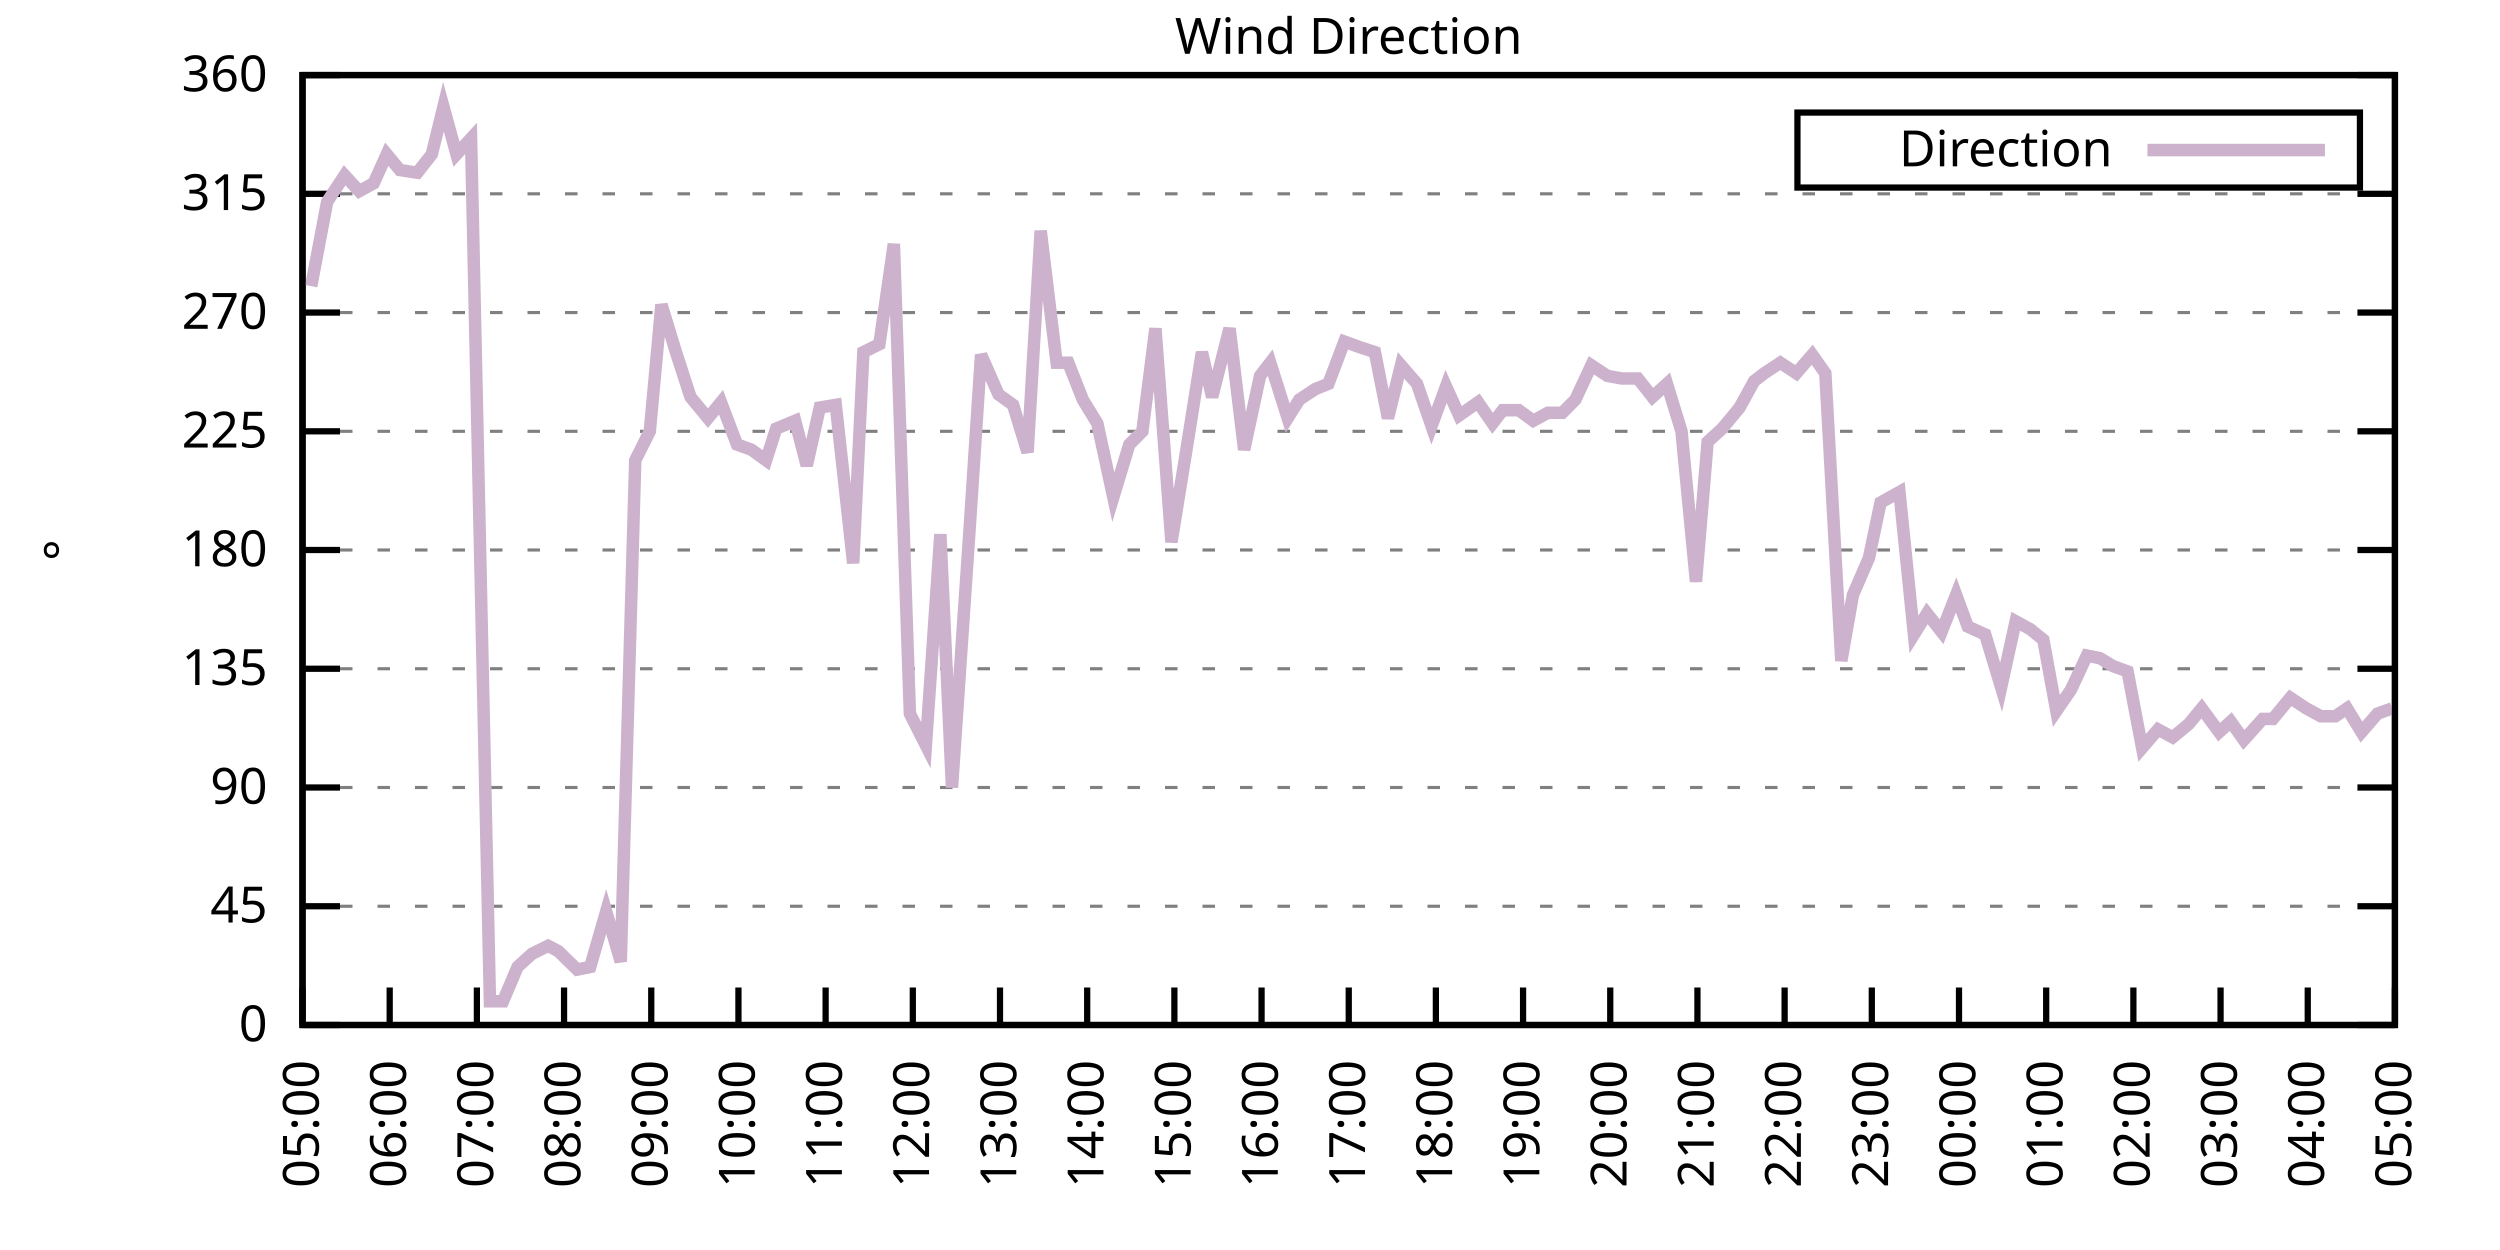
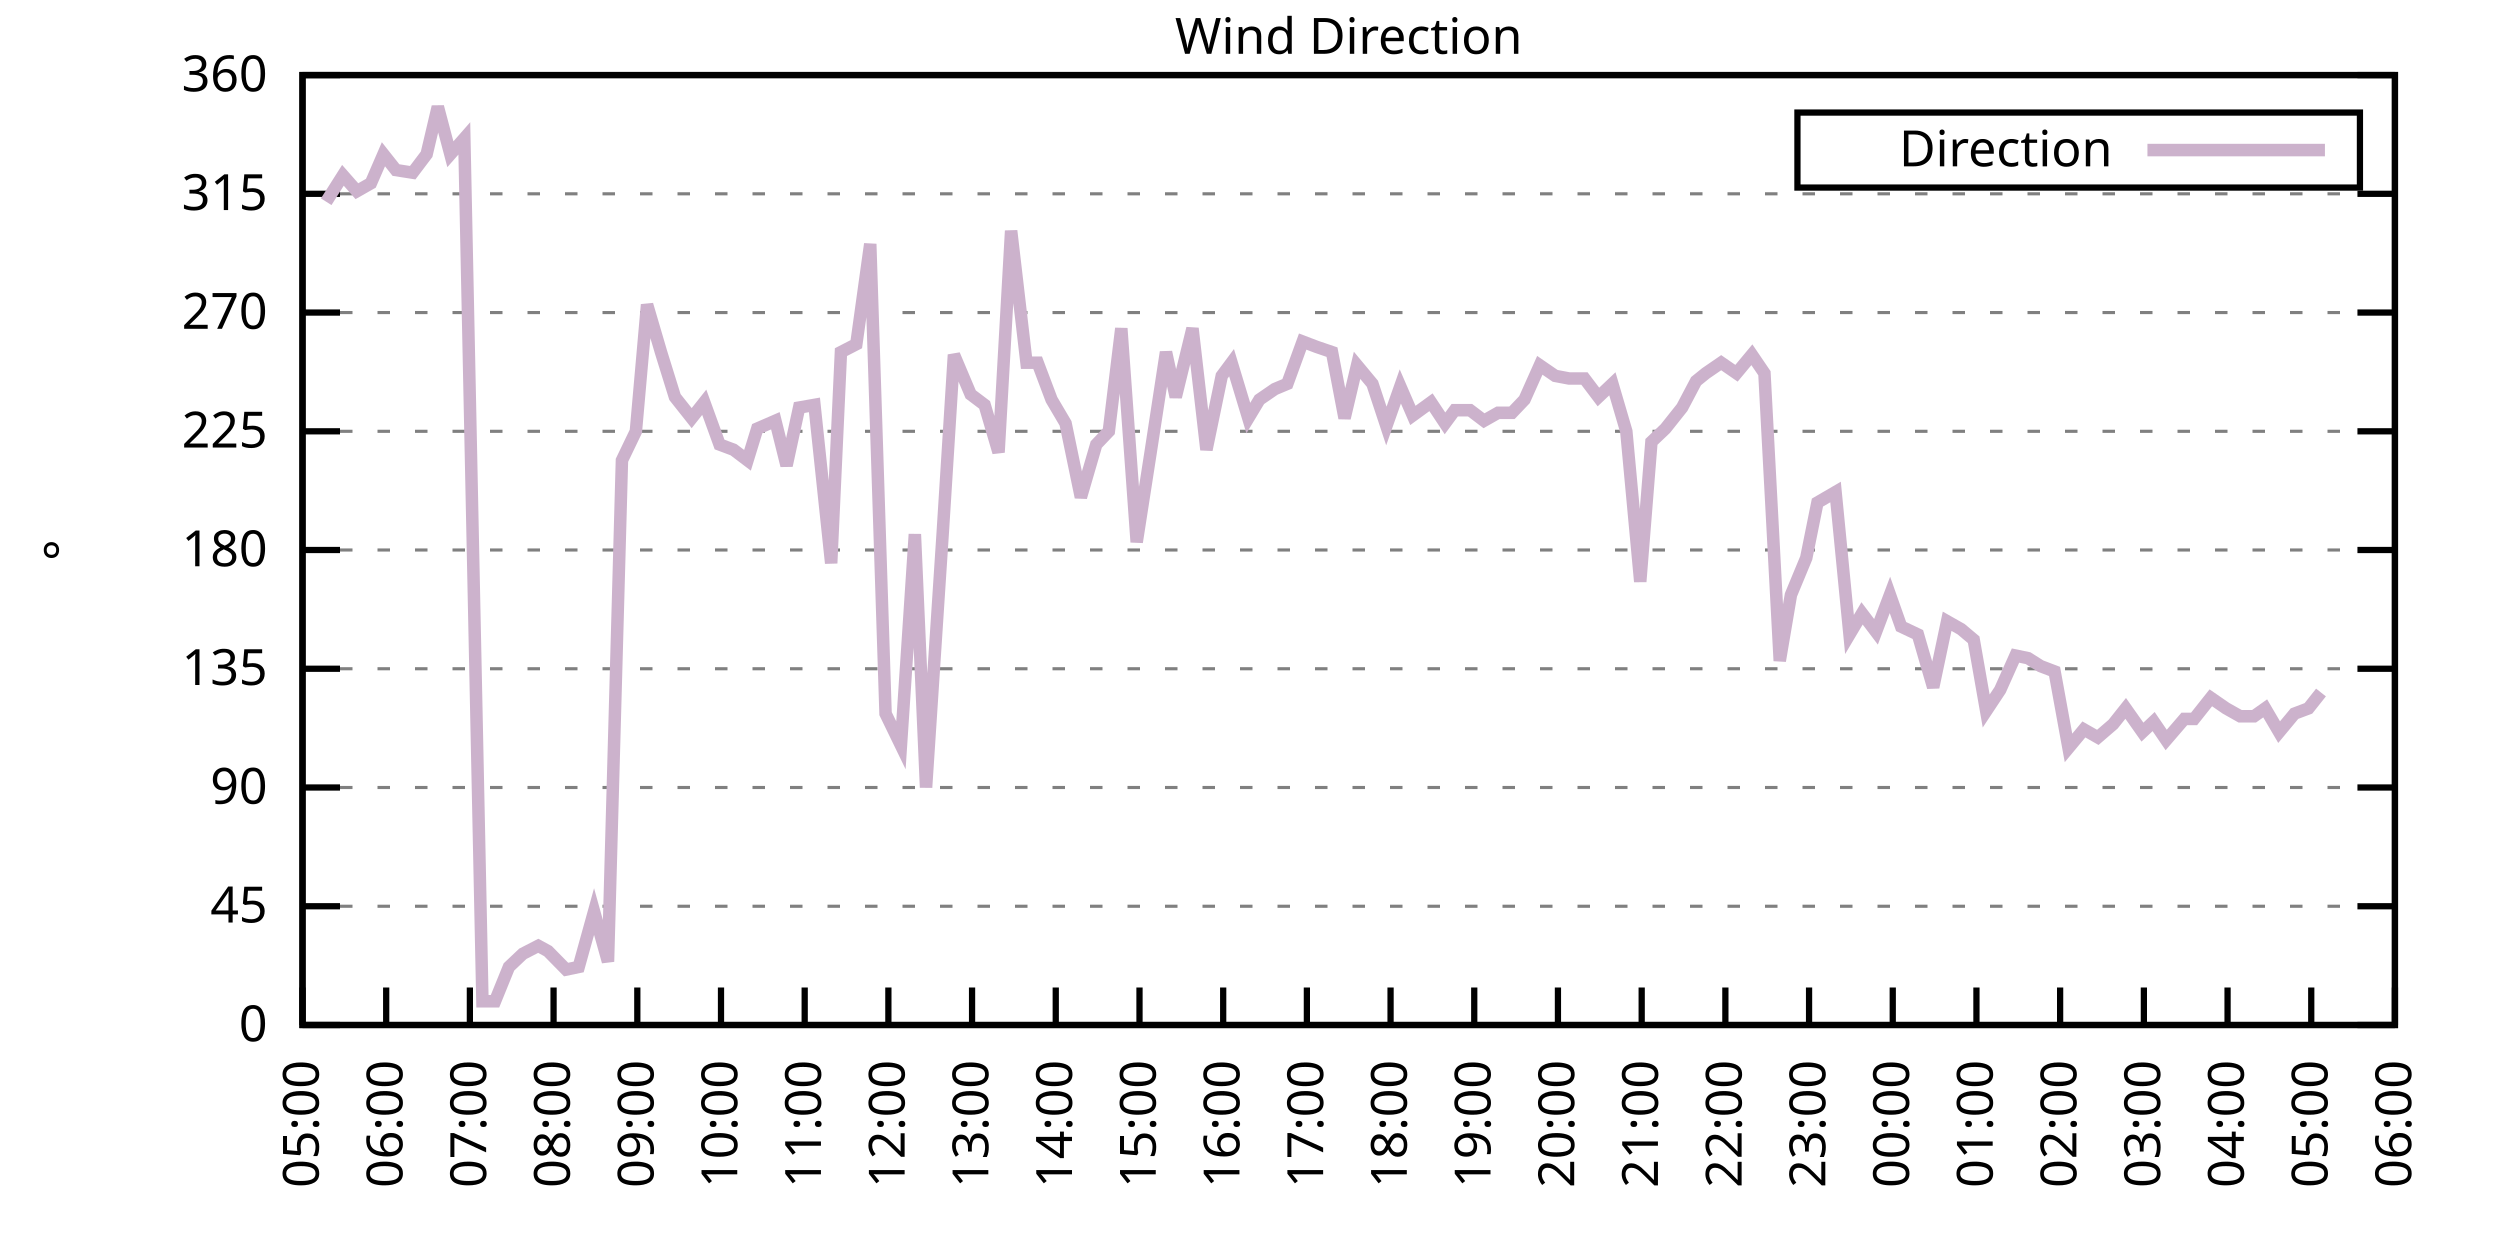
<svg xmlns="http://www.w3.org/2000/svg" xmlns:xlink="http://www.w3.org/1999/xlink" width="400" height="200" viewBox="0 0 400 200">
  <g id="gnuplot_canvas">
    <rect x="0" y="0" width="400" height="200" fill="none" />
    <defs>
      <circle id="gpDot" r="0.5" stroke-width="0.5" stroke="currentColor" />
      <path id="gpPt0" stroke-width="0.333" stroke="currentColor" d="M-1,0 h2 M0,-1 v2" />
      <path id="gpPt1" stroke-width="0.333" stroke="currentColor" d="M-1,-1 L1,1 M1,-1 L-1,1" />
      <path id="gpPt2" stroke-width="0.333" stroke="currentColor" d="M-1,0 L1,0 M0,-1 L0,1 M-1,-1 L1,1 M-1,1 L1,-1" />
      <rect id="gpPt3" stroke-width="0.333" stroke="currentColor" x="-1" y="-1" width="2" height="2" />
      <rect id="gpPt4" stroke-width="0.333" stroke="currentColor" fill="currentColor" x="-1" y="-1" width="2" height="2" />
      <circle id="gpPt5" stroke-width="0.333" stroke="currentColor" cx="0" cy="0" r="1" />
      <use xlink:href="#gpPt5" id="gpPt6" fill="currentColor" stroke="none" />
      <path id="gpPt7" stroke-width="0.333" stroke="currentColor" d="M0,-1.33 L-1.33,0.67 L1.33,0.67 z" />
      <use xlink:href="#gpPt7" id="gpPt8" fill="currentColor" stroke="none" />
      <use xlink:href="#gpPt7" id="gpPt9" stroke="currentColor" transform="rotate(180)" />
      <use xlink:href="#gpPt9" id="gpPt10" fill="currentColor" stroke="none" />
      <use xlink:href="#gpPt3" id="gpPt11" stroke="currentColor" transform="rotate(45)" />
      <use xlink:href="#gpPt11" id="gpPt12" fill="currentColor" stroke="none" />
      <path id="gpPt13" stroke-width="0.333" stroke="currentColor" d="M0,1.330 L1.265,0.411 L0.782,-1.067 L-0.782,-1.076 L-1.265,0.411 z" />
      <use xlink:href="#gpPt13" id="gpPt14" fill="currentColor" stroke="none" />
      <filter id="textbox" filterUnits="objectBoundingBox" x="0" y="0" height="1" width="1">
        <feFlood flood-color="white" flood-opacity="1" result="bgnd" />
        <feComposite in="SourceGraphic" in2="bgnd" operator="atop" />
      </filter>
      <filter id="greybox" filterUnits="objectBoundingBox" x="0" y="0" height="1" width="1">
        <feFlood flood-color="lightgrey" flood-opacity="1" result="grey" />
        <feComposite in="SourceGraphic" in2="grey" operator="atop" />
      </filter>
    </defs>
    <g fill="none" color="white" stroke="currentColor" stroke-width="1.00" stroke-linecap="butt" stroke-linejoin="miter">
</g>
    <g fill="none" color="black" stroke="currentColor" stroke-width="1.00" stroke-linecap="butt" stroke-linejoin="miter">
      <g stroke="none" shape-rendering="crispEdges">
        <polygon fill="rgb(255, 255, 255)" points="48.40,164.00 383.18,164.00 383.18,12.02 48.40,12.02 " />
      </g>
    </g>
    <g fill="none" color="black" stroke="currentColor" stroke-width="1.00" stroke-linecap="butt" stroke-linejoin="miter">
</g>
    <g fill="none" color="black" stroke="black" stroke-width="0.50" stroke-linecap="butt" stroke-linejoin="miter">
</g>
    <g fill="none" color="gray" stroke="currentColor" stroke-width="0.50" stroke-linecap="butt" stroke-linejoin="miter">
      <path stroke="gray" stroke-dasharray="2,4" class="gridline" d="M48.40,164.00 L383.19,164.00  " />
    </g>
    <g fill="none" color="gray" stroke="gray" stroke-width="1.00" stroke-linecap="butt" stroke-linejoin="miter">
</g>
    <g fill="none" color="black" stroke="currentColor" stroke-width="1.00" stroke-linecap="butt" stroke-linejoin="miter">
      <path stroke="black" d="M48.40,164.00 L54.40,164.00 M383.19,164.00 L377.19,164.00  " />
      <g transform="translate(42.80,166.60)" stroke="none" fill="black" font-family="Sans" font-size="8.00" text-anchor="end">
        <text>
          <tspan font-family="Sans"> 0</tspan>
        </text>
      </g>
    </g>
    <g fill="none" color="black" stroke="currentColor" stroke-width="1.00" stroke-linecap="butt" stroke-linejoin="miter">
</g>
    <g fill="none" color="black" stroke="black" stroke-width="0.50" stroke-linecap="butt" stroke-linejoin="miter">
</g>
    <g fill="none" color="gray" stroke="currentColor" stroke-width="0.50" stroke-linecap="butt" stroke-linejoin="miter">
      <path stroke="gray" stroke-dasharray="2,4" class="gridline" d="M48.40,145.00 L383.19,145.00  " />
    </g>
    <g fill="none" color="gray" stroke="gray" stroke-width="1.00" stroke-linecap="butt" stroke-linejoin="miter">
</g>
    <g fill="none" color="black" stroke="currentColor" stroke-width="1.00" stroke-linecap="butt" stroke-linejoin="miter">
      <path stroke="black" d="M48.40,145.00 L54.40,145.00 M383.19,145.00 L377.19,145.00  " />
      <g transform="translate(42.80,147.60)" stroke="none" fill="black" font-family="Sans" font-size="8.00" text-anchor="end">
        <text>
          <tspan font-family="Sans"> 45</tspan>
        </text>
      </g>
    </g>
    <g fill="none" color="black" stroke="currentColor" stroke-width="1.00" stroke-linecap="butt" stroke-linejoin="miter">
</g>
    <g fill="none" color="black" stroke="black" stroke-width="0.50" stroke-linecap="butt" stroke-linejoin="miter">
</g>
    <g fill="none" color="gray" stroke="currentColor" stroke-width="0.50" stroke-linecap="butt" stroke-linejoin="miter">
      <path stroke="gray" stroke-dasharray="2,4" class="gridline" d="M48.40,126.00 L383.19,126.00  " />
    </g>
    <g fill="none" color="gray" stroke="gray" stroke-width="1.00" stroke-linecap="butt" stroke-linejoin="miter">
</g>
    <g fill="none" color="black" stroke="currentColor" stroke-width="1.00" stroke-linecap="butt" stroke-linejoin="miter">
      <path stroke="black" d="M48.40,126.00 L54.40,126.00 M383.19,126.00 L377.19,126.00  " />
      <g transform="translate(42.80,128.60)" stroke="none" fill="black" font-family="Sans" font-size="8.00" text-anchor="end">
        <text>
          <tspan font-family="Sans"> 90</tspan>
        </text>
      </g>
    </g>
    <g fill="none" color="black" stroke="currentColor" stroke-width="1.00" stroke-linecap="butt" stroke-linejoin="miter">
</g>
    <g fill="none" color="black" stroke="black" stroke-width="0.50" stroke-linecap="butt" stroke-linejoin="miter">
</g>
    <g fill="none" color="gray" stroke="currentColor" stroke-width="0.50" stroke-linecap="butt" stroke-linejoin="miter">
      <path stroke="gray" stroke-dasharray="2,4" class="gridline" d="M48.40,107.00 L383.19,107.00  " />
    </g>
    <g fill="none" color="gray" stroke="gray" stroke-width="1.00" stroke-linecap="butt" stroke-linejoin="miter">
</g>
    <g fill="none" color="black" stroke="currentColor" stroke-width="1.00" stroke-linecap="butt" stroke-linejoin="miter">
      <path stroke="black" d="M48.40,107.00 L54.40,107.00 M383.19,107.00 L377.19,107.00  " />
      <g transform="translate(42.80,109.60)" stroke="none" fill="black" font-family="Sans" font-size="8.00" text-anchor="end">
        <text>
          <tspan font-family="Sans"> 135</tspan>
        </text>
      </g>
    </g>
    <g fill="none" color="black" stroke="currentColor" stroke-width="1.00" stroke-linecap="butt" stroke-linejoin="miter">
</g>
    <g fill="none" color="black" stroke="black" stroke-width="0.50" stroke-linecap="butt" stroke-linejoin="miter">
</g>
    <g fill="none" color="gray" stroke="currentColor" stroke-width="0.50" stroke-linecap="butt" stroke-linejoin="miter">
      <path stroke="gray" stroke-dasharray="2,4" class="gridline" d="M48.40,88.00 L383.19,88.00  " />
    </g>
    <g fill="none" color="gray" stroke="gray" stroke-width="1.00" stroke-linecap="butt" stroke-linejoin="miter">
</g>
    <g fill="none" color="black" stroke="currentColor" stroke-width="1.00" stroke-linecap="butt" stroke-linejoin="miter">
      <path stroke="black" d="M48.40,88.00 L54.40,88.00 M383.19,88.00 L377.19,88.00  " />
      <g transform="translate(42.80,90.60)" stroke="none" fill="black" font-family="Sans" font-size="8.00" text-anchor="end">
        <text>
          <tspan font-family="Sans"> 180</tspan>
        </text>
      </g>
    </g>
    <g fill="none" color="black" stroke="currentColor" stroke-width="1.00" stroke-linecap="butt" stroke-linejoin="miter">
</g>
    <g fill="none" color="black" stroke="black" stroke-width="0.50" stroke-linecap="butt" stroke-linejoin="miter">
</g>
    <g fill="none" color="gray" stroke="currentColor" stroke-width="0.50" stroke-linecap="butt" stroke-linejoin="miter">
      <path stroke="gray" stroke-dasharray="2,4" class="gridline" d="M48.40,69.01 L383.19,69.01  " />
    </g>
    <g fill="none" color="gray" stroke="gray" stroke-width="1.00" stroke-linecap="butt" stroke-linejoin="miter">
</g>
    <g fill="none" color="black" stroke="currentColor" stroke-width="1.00" stroke-linecap="butt" stroke-linejoin="miter">
      <path stroke="black" d="M48.40,69.01 L54.40,69.01 M383.19,69.01 L377.19,69.01  " />
      <g transform="translate(42.80,71.61)" stroke="none" fill="black" font-family="Sans" font-size="8.00" text-anchor="end">
        <text>
          <tspan font-family="Sans"> 225</tspan>
        </text>
      </g>
    </g>
    <g fill="none" color="black" stroke="currentColor" stroke-width="1.00" stroke-linecap="butt" stroke-linejoin="miter">
</g>
    <g fill="none" color="black" stroke="black" stroke-width="0.50" stroke-linecap="butt" stroke-linejoin="miter">
</g>
    <g fill="none" color="gray" stroke="currentColor" stroke-width="0.50" stroke-linecap="butt" stroke-linejoin="miter">
      <path stroke="gray" stroke-dasharray="2,4" class="gridline" d="M48.40,50.01 L383.19,50.01  " />
    </g>
    <g fill="none" color="gray" stroke="gray" stroke-width="1.00" stroke-linecap="butt" stroke-linejoin="miter">
</g>
    <g fill="none" color="black" stroke="currentColor" stroke-width="1.00" stroke-linecap="butt" stroke-linejoin="miter">
      <path stroke="black" d="M48.40,50.01 L54.40,50.01 M383.19,50.01 L377.19,50.01  " />
      <g transform="translate(42.80,52.61)" stroke="none" fill="black" font-family="Sans" font-size="8.00" text-anchor="end">
        <text>
          <tspan font-family="Sans"> 270</tspan>
        </text>
      </g>
    </g>
    <g fill="none" color="black" stroke="currentColor" stroke-width="1.00" stroke-linecap="butt" stroke-linejoin="miter">
</g>
    <g fill="none" color="black" stroke="black" stroke-width="0.50" stroke-linecap="butt" stroke-linejoin="miter">
</g>
    <g fill="none" color="gray" stroke="currentColor" stroke-width="0.50" stroke-linecap="butt" stroke-linejoin="miter">
      <path stroke="gray" stroke-dasharray="2,4" class="gridline" d="M48.40,31.01 L383.19,31.01  " />
    </g>
    <g fill="none" color="gray" stroke="gray" stroke-width="1.00" stroke-linecap="butt" stroke-linejoin="miter">
</g>
    <g fill="none" color="black" stroke="currentColor" stroke-width="1.00" stroke-linecap="butt" stroke-linejoin="miter">
      <path stroke="black" d="M48.40,31.01 L54.40,31.01 M383.19,31.01 L377.19,31.01  " />
      <g transform="translate(42.80,33.61)" stroke="none" fill="black" font-family="Sans" font-size="8.00" text-anchor="end">
        <text>
          <tspan font-family="Sans"> 315</tspan>
        </text>
      </g>
    </g>
    <g fill="none" color="black" stroke="currentColor" stroke-width="1.00" stroke-linecap="butt" stroke-linejoin="miter">
</g>
    <g fill="none" color="black" stroke="black" stroke-width="0.50" stroke-linecap="butt" stroke-linejoin="miter">
</g>
    <g fill="none" color="gray" stroke="currentColor" stroke-width="0.50" stroke-linecap="butt" stroke-linejoin="miter">
      <path stroke="gray" stroke-dasharray="2,4" class="gridline" d="M48.40,12.01 L383.19,12.01  " />
    </g>
    <g fill="none" color="gray" stroke="gray" stroke-width="1.00" stroke-linecap="butt" stroke-linejoin="miter">
</g>
    <g fill="none" color="black" stroke="currentColor" stroke-width="1.00" stroke-linecap="butt" stroke-linejoin="miter">
      <path stroke="black" d="M48.40,12.01 L54.40,12.01 M383.19,12.01 L377.19,12.01  " />
      <g transform="translate(42.80,14.61)" stroke="none" fill="black" font-family="Sans" font-size="8.00" text-anchor="end">
        <text>
          <tspan font-family="Sans"> 360</tspan>
        </text>
      </g>
    </g>
    <g fill="none" color="black" stroke="currentColor" stroke-width="1.00" stroke-linecap="butt" stroke-linejoin="miter">
      <path stroke="black" d="M48.40,164.00 L48.40,158.00  " />
      <g transform="translate(51.00,169.60) rotate(270.00)" stroke="none" fill="black" font-family="Sans" font-size="8.00" text-anchor="end">
        <text>
          <tspan font-family="Sans">05:00</tspan>
        </text>
      </g>
    </g>
    <g fill="none" color="black" stroke="currentColor" stroke-width="1.00" stroke-linecap="butt" stroke-linejoin="miter">
-       <path stroke="black" d="M62.35,164.00 L62.35,158.00  " />
-       <g transform="translate(64.95,169.60) rotate(270.00)" stroke="none" fill="black" font-family="Sans" font-size="8.00" text-anchor="end">
+       <path stroke="black" d="M61.79,164.00 L61.79,158.00  " />
+       <g transform="translate(64.39,169.60) rotate(270.00)" stroke="none" fill="black" font-family="Sans" font-size="8.00" text-anchor="end">
        <text>
          <tspan font-family="Sans">06:00</tspan>
        </text>
      </g>
    </g>
    <g fill="none" color="black" stroke="currentColor" stroke-width="1.00" stroke-linecap="butt" stroke-linejoin="miter">
-       <path stroke="black" d="M76.30,164.00 L76.30,158.00  " />
-       <g transform="translate(78.90,169.60) rotate(270.00)" stroke="none" fill="black" font-family="Sans" font-size="8.00" text-anchor="end">
+       <path stroke="black" d="M75.18,164.00 L75.18,158.00  " />
+       <g transform="translate(77.78,169.60) rotate(270.00)" stroke="none" fill="black" font-family="Sans" font-size="8.00" text-anchor="end">
        <text>
          <tspan font-family="Sans">07:00</tspan>
        </text>
      </g>
    </g>
    <g fill="none" color="black" stroke="currentColor" stroke-width="1.00" stroke-linecap="butt" stroke-linejoin="miter">
-       <path stroke="black" d="M90.25,164.00 L90.25,158.00  " />
-       <g transform="translate(92.85,169.60) rotate(270.00)" stroke="none" fill="black" font-family="Sans" font-size="8.00" text-anchor="end">
+       <path stroke="black" d="M88.57,164.00 L88.57,158.00  " />
+       <g transform="translate(91.17,169.60) rotate(270.00)" stroke="none" fill="black" font-family="Sans" font-size="8.00" text-anchor="end">
        <text>
          <tspan font-family="Sans">08:00</tspan>
        </text>
      </g>
    </g>
    <g fill="none" color="black" stroke="currentColor" stroke-width="1.00" stroke-linecap="butt" stroke-linejoin="miter">
-       <path stroke="black" d="M104.20,164.00 L104.20,158.00  " />
-       <g transform="translate(106.80,169.60) rotate(270.00)" stroke="none" fill="black" font-family="Sans" font-size="8.00" text-anchor="end">
+       <path stroke="black" d="M101.97,164.00 L101.97,158.00  " />
+       <g transform="translate(104.57,169.60) rotate(270.00)" stroke="none" fill="black" font-family="Sans" font-size="8.00" text-anchor="end">
        <text>
          <tspan font-family="Sans">09:00</tspan>
        </text>
      </g>
    </g>
    <g fill="none" color="black" stroke="currentColor" stroke-width="1.00" stroke-linecap="butt" stroke-linejoin="miter">
-       <path stroke="black" d="M118.15,164.00 L118.15,158.00  " />
-       <g transform="translate(120.75,169.60) rotate(270.00)" stroke="none" fill="black" font-family="Sans" font-size="8.00" text-anchor="end">
+       <path stroke="black" d="M115.36,164.00 L115.36,158.00  " />
+       <g transform="translate(117.96,169.60) rotate(270.00)" stroke="none" fill="black" font-family="Sans" font-size="8.00" text-anchor="end">
        <text>
          <tspan font-family="Sans">10:00</tspan>
        </text>
      </g>
    </g>
    <g fill="none" color="black" stroke="currentColor" stroke-width="1.00" stroke-linecap="butt" stroke-linejoin="miter">
-       <path stroke="black" d="M132.10,164.00 L132.10,158.00  " />
-       <g transform="translate(134.70,169.60) rotate(270.00)" stroke="none" fill="black" font-family="Sans" font-size="8.00" text-anchor="end">
+       <path stroke="black" d="M128.75,164.00 L128.75,158.00  " />
+       <g transform="translate(131.35,169.60) rotate(270.00)" stroke="none" fill="black" font-family="Sans" font-size="8.00" text-anchor="end">
        <text>
          <tspan font-family="Sans">11:00</tspan>
        </text>
      </g>
    </g>
    <g fill="none" color="black" stroke="currentColor" stroke-width="1.00" stroke-linecap="butt" stroke-linejoin="miter">
-       <path stroke="black" d="M146.05,164.00 L146.05,158.00  " />
-       <g transform="translate(148.65,169.60) rotate(270.00)" stroke="none" fill="black" font-family="Sans" font-size="8.00" text-anchor="end">
+       <path stroke="black" d="M142.14,164.00 L142.14,158.00  " />
+       <g transform="translate(144.74,169.60) rotate(270.00)" stroke="none" fill="black" font-family="Sans" font-size="8.00" text-anchor="end">
        <text>
          <tspan font-family="Sans">12:00</tspan>
        </text>
      </g>
    </g>
    <g fill="none" color="black" stroke="currentColor" stroke-width="1.00" stroke-linecap="butt" stroke-linejoin="miter">
-       <path stroke="black" d="M160.00,164.00 L160.00,158.00  " />
-       <g transform="translate(162.60,169.60) rotate(270.00)" stroke="none" fill="black" font-family="Sans" font-size="8.00" text-anchor="end">
+       <path stroke="black" d="M155.53,164.00 L155.53,158.00  " />
+       <g transform="translate(158.13,169.60) rotate(270.00)" stroke="none" fill="black" font-family="Sans" font-size="8.00" text-anchor="end">
        <text>
          <tspan font-family="Sans">13:00</tspan>
        </text>
      </g>
    </g>
    <g fill="none" color="black" stroke="currentColor" stroke-width="1.00" stroke-linecap="butt" stroke-linejoin="miter">
-       <path stroke="black" d="M173.95,164.00 L173.95,158.00  " />
-       <g transform="translate(176.55,169.60) rotate(270.00)" stroke="none" fill="black" font-family="Sans" font-size="8.00" text-anchor="end">
+       <path stroke="black" d="M168.92,164.00 L168.92,158.00  " />
+       <g transform="translate(171.52,169.60) rotate(270.00)" stroke="none" fill="black" font-family="Sans" font-size="8.00" text-anchor="end">
        <text>
          <tspan font-family="Sans">14:00</tspan>
        </text>
      </g>
    </g>
    <g fill="none" color="black" stroke="currentColor" stroke-width="1.00" stroke-linecap="butt" stroke-linejoin="miter">
-       <path stroke="black" d="M187.90,164.00 L187.90,158.00  " />
-       <g transform="translate(190.50,169.60) rotate(270.00)" stroke="none" fill="black" font-family="Sans" font-size="8.00" text-anchor="end">
+       <path stroke="black" d="M182.32,164.00 L182.32,158.00  " />
+       <g transform="translate(184.92,169.60) rotate(270.00)" stroke="none" fill="black" font-family="Sans" font-size="8.00" text-anchor="end">
        <text>
          <tspan font-family="Sans">15:00</tspan>
        </text>
      </g>
    </g>
    <g fill="none" color="black" stroke="currentColor" stroke-width="1.00" stroke-linecap="butt" stroke-linejoin="miter">
-       <path stroke="black" d="M201.85,164.00 L201.85,158.00  " />
-       <g transform="translate(204.45,169.60) rotate(270.00)" stroke="none" fill="black" font-family="Sans" font-size="8.00" text-anchor="end">
+       <path stroke="black" d="M195.71,164.00 L195.71,158.00  " />
+       <g transform="translate(198.31,169.60) rotate(270.00)" stroke="none" fill="black" font-family="Sans" font-size="8.00" text-anchor="end">
        <text>
          <tspan font-family="Sans">16:00</tspan>
        </text>
      </g>
    </g>
    <g fill="none" color="black" stroke="currentColor" stroke-width="1.00" stroke-linecap="butt" stroke-linejoin="miter">
-       <path stroke="black" d="M215.80,164.00 L215.80,158.00  " />
-       <g transform="translate(218.40,169.60) rotate(270.00)" stroke="none" fill="black" font-family="Sans" font-size="8.00" text-anchor="end">
+       <path stroke="black" d="M209.10,164.00 L209.10,158.00  " />
+       <g transform="translate(211.70,169.60) rotate(270.00)" stroke="none" fill="black" font-family="Sans" font-size="8.00" text-anchor="end">
        <text>
          <tspan font-family="Sans">17:00</tspan>
        </text>
      </g>
    </g>
    <g fill="none" color="black" stroke="currentColor" stroke-width="1.00" stroke-linecap="butt" stroke-linejoin="miter">
-       <path stroke="black" d="M229.74,164.00 L229.74,158.00  " />
-       <g transform="translate(232.34,169.60) rotate(270.00)" stroke="none" fill="black" font-family="Sans" font-size="8.00" text-anchor="end">
+       <path stroke="black" d="M222.49,164.00 L222.49,158.00  " />
+       <g transform="translate(225.09,169.60) rotate(270.00)" stroke="none" fill="black" font-family="Sans" font-size="8.00" text-anchor="end">
        <text>
          <tspan font-family="Sans">18:00</tspan>
        </text>
      </g>
    </g>
    <g fill="none" color="black" stroke="currentColor" stroke-width="1.00" stroke-linecap="butt" stroke-linejoin="miter">
-       <path stroke="black" d="M243.69,164.00 L243.69,158.00  " />
-       <g transform="translate(246.29,169.60) rotate(270.00)" stroke="none" fill="black" font-family="Sans" font-size="8.00" text-anchor="end">
+       <path stroke="black" d="M235.88,164.00 L235.88,158.00  " />
+       <g transform="translate(238.48,169.60) rotate(270.00)" stroke="none" fill="black" font-family="Sans" font-size="8.00" text-anchor="end">
        <text>
          <tspan font-family="Sans">19:00</tspan>
        </text>
      </g>
    </g>
    <g fill="none" color="black" stroke="currentColor" stroke-width="1.00" stroke-linecap="butt" stroke-linejoin="miter">
-       <path stroke="black" d="M257.64,164.00 L257.64,158.00  " />
-       <g transform="translate(260.24,169.60) rotate(270.00)" stroke="none" fill="black" font-family="Sans" font-size="8.00" text-anchor="end">
+       <path stroke="black" d="M249.27,164.00 L249.27,158.00  " />
+       <g transform="translate(251.87,169.60) rotate(270.00)" stroke="none" fill="black" font-family="Sans" font-size="8.00" text-anchor="end">
        <text>
          <tspan font-family="Sans">20:00</tspan>
        </text>
      </g>
    </g>
    <g fill="none" color="black" stroke="currentColor" stroke-width="1.00" stroke-linecap="butt" stroke-linejoin="miter">
-       <path stroke="black" d="M271.59,164.00 L271.59,158.00  " />
-       <g transform="translate(274.19,169.60) rotate(270.00)" stroke="none" fill="black" font-family="Sans" font-size="8.00" text-anchor="end">
+       <path stroke="black" d="M262.67,164.00 L262.67,158.00  " />
+       <g transform="translate(265.27,169.60) rotate(270.00)" stroke="none" fill="black" font-family="Sans" font-size="8.00" text-anchor="end">
        <text>
          <tspan font-family="Sans">21:00</tspan>
        </text>
      </g>
    </g>
    <g fill="none" color="black" stroke="currentColor" stroke-width="1.00" stroke-linecap="butt" stroke-linejoin="miter">
-       <path stroke="black" d="M285.54,164.00 L285.54,158.00  " />
-       <g transform="translate(288.14,169.60) rotate(270.00)" stroke="none" fill="black" font-family="Sans" font-size="8.00" text-anchor="end">
+       <path stroke="black" d="M276.06,164.00 L276.06,158.00  " />
+       <g transform="translate(278.66,169.60) rotate(270.00)" stroke="none" fill="black" font-family="Sans" font-size="8.00" text-anchor="end">
        <text>
          <tspan font-family="Sans">22:00</tspan>
        </text>
      </g>
    </g>
    <g fill="none" color="black" stroke="currentColor" stroke-width="1.00" stroke-linecap="butt" stroke-linejoin="miter">
-       <path stroke="black" d="M299.49,164.00 L299.49,158.00  " />
-       <g transform="translate(302.09,169.60) rotate(270.00)" stroke="none" fill="black" font-family="Sans" font-size="8.00" text-anchor="end">
+       <path stroke="black" d="M289.45,164.00 L289.45,158.00  " />
+       <g transform="translate(292.05,169.60) rotate(270.00)" stroke="none" fill="black" font-family="Sans" font-size="8.00" text-anchor="end">
        <text>
          <tspan font-family="Sans">23:00</tspan>
        </text>
      </g>
    </g>
    <g fill="none" color="black" stroke="currentColor" stroke-width="1.00" stroke-linecap="butt" stroke-linejoin="miter">
-       <path stroke="black" d="M313.44,164.00 L313.44,158.00  " />
-       <g transform="translate(316.04,169.60) rotate(270.00)" stroke="none" fill="black" font-family="Sans" font-size="8.00" text-anchor="end">
+       <path stroke="black" d="M302.84,164.00 L302.84,158.00  " />
+       <g transform="translate(305.44,169.60) rotate(270.00)" stroke="none" fill="black" font-family="Sans" font-size="8.00" text-anchor="end">
        <text>
          <tspan font-family="Sans">00:00</tspan>
        </text>
      </g>
    </g>
    <g fill="none" color="black" stroke="currentColor" stroke-width="1.00" stroke-linecap="butt" stroke-linejoin="miter">
-       <path stroke="black" d="M327.39,164.00 L327.39,158.00  " />
-       <g transform="translate(329.99,169.60) rotate(270.00)" stroke="none" fill="black" font-family="Sans" font-size="8.00" text-anchor="end">
+       <path stroke="black" d="M316.23,164.00 L316.23,158.00  " />
+       <g transform="translate(318.83,169.60) rotate(270.00)" stroke="none" fill="black" font-family="Sans" font-size="8.00" text-anchor="end">
        <text>
          <tspan font-family="Sans">01:00</tspan>
        </text>
      </g>
    </g>
    <g fill="none" color="black" stroke="currentColor" stroke-width="1.00" stroke-linecap="butt" stroke-linejoin="miter">
-       <path stroke="black" d="M341.34,164.00 L341.34,158.00  " />
-       <g transform="translate(343.94,169.60) rotate(270.00)" stroke="none" fill="black" font-family="Sans" font-size="8.00" text-anchor="end">
+       <path stroke="black" d="M329.62,164.00 L329.62,158.00  " />
+       <g transform="translate(332.22,169.60) rotate(270.00)" stroke="none" fill="black" font-family="Sans" font-size="8.00" text-anchor="end">
        <text>
          <tspan font-family="Sans">02:00</tspan>
        </text>
      </g>
    </g>
    <g fill="none" color="black" stroke="currentColor" stroke-width="1.00" stroke-linecap="butt" stroke-linejoin="miter">
-       <path stroke="black" d="M355.29,164.00 L355.29,158.00  " />
-       <g transform="translate(357.89,169.60) rotate(270.00)" stroke="none" fill="black" font-family="Sans" font-size="8.00" text-anchor="end">
+       <path stroke="black" d="M343.02,164.00 L343.02,158.00  " />
+       <g transform="translate(345.62,169.60) rotate(270.00)" stroke="none" fill="black" font-family="Sans" font-size="8.00" text-anchor="end">
        <text>
          <tspan font-family="Sans">03:00</tspan>
        </text>
      </g>
    </g>
    <g fill="none" color="black" stroke="currentColor" stroke-width="1.00" stroke-linecap="butt" stroke-linejoin="miter">
-       <path stroke="black" d="M369.24,164.00 L369.24,158.00  " />
-       <g transform="translate(371.84,169.60) rotate(270.00)" stroke="none" fill="black" font-family="Sans" font-size="8.00" text-anchor="end">
+       <path stroke="black" d="M356.41,164.00 L356.41,158.00  " />
+       <g transform="translate(359.01,169.60) rotate(270.00)" stroke="none" fill="black" font-family="Sans" font-size="8.00" text-anchor="end">
        <text>
          <tspan font-family="Sans">04:00</tspan>
+         </text>
+       </g>
+     </g>
+     <g fill="none" color="black" stroke="currentColor" stroke-width="1.00" stroke-linecap="butt" stroke-linejoin="miter">
+       <path stroke="black" d="M369.80,164.00 L369.80,158.00  " />
+       <g transform="translate(372.40,169.60) rotate(270.00)" stroke="none" fill="black" font-family="Sans" font-size="8.00" text-anchor="end">
+         <text>
+           <tspan font-family="Sans">05:00</tspan>
        </text>
      </g>
    </g>
    <g fill="none" color="black" stroke="currentColor" stroke-width="1.00" stroke-linecap="butt" stroke-linejoin="miter">
      <path stroke="black" d="M383.19,164.00 L383.19,158.00  " />
      <g transform="translate(385.79,169.60) rotate(270.00)" stroke="none" fill="black" font-family="Sans" font-size="8.00" text-anchor="end">
        <text>
-           <tspan font-family="Sans">05:00</tspan>
+           <tspan font-family="Sans">06:00</tspan>
        </text>
      </g>
    </g>
    <g fill="none" color="black" stroke="currentColor" stroke-width="1.00" stroke-linecap="butt" stroke-linejoin="miter">
</g>
    <g fill="none" color="black" stroke="currentColor" stroke-width="1.00" stroke-linecap="butt" stroke-linejoin="miter">
      <path stroke="black" d="M48.40,12.01 L48.40,164.00 L383.19,164.00 L383.19,12.01 L48.40,12.01 Z  " />
    </g>
    <g fill="none" color="black" stroke="currentColor" stroke-width="1.00" stroke-linecap="butt" stroke-linejoin="miter">
</g>
    <g fill="none" color="black" stroke="currentColor" stroke-width="1.00" stroke-linecap="butt" stroke-linejoin="miter">
      <path stroke="black" d="M287.59,30.01 L287.59,18.01 L377.59,18.01 L377.59,30.01 L287.59,30.01 Z  " />
    </g>
    <g id="Wind_direction_plot_1">
      <g fill="none" color="white" stroke="black" stroke-width="2.00" stroke-linecap="butt" stroke-linejoin="miter">
</g>
      <g fill="none" color="black" stroke="currentColor" stroke-width="2.00" stroke-linecap="butt" stroke-linejoin="miter">
        <g transform="translate(337.99,26.61)" stroke="none" fill="black" font-family="Sans" font-size="8.00" text-anchor="end">
          <text>
            <tspan font-family="Sans">Direction</tspan>
          </text>
        </g>
      </g>
      <g fill="none" color="black" stroke="currentColor" stroke-width="2.00" stroke-linecap="butt" stroke-linejoin="miter">
-         <path stroke="rgb(204, 178, 204)" d="M343.59,24.01 L371.99,24.01 M49.79,45.79 L52.35,32.28 L55.14,28.05 L57.47,30.59 L59.79,29.32 L61.88,24.68   L63.98,27.21 L66.77,27.63 L69.09,24.68 L70.95,17.08 L73.04,24.68 L75.37,22.14 L78.39,160.20 L80.48,160.20   L82.81,154.71 L85.13,152.60 L87.69,151.33 L89.32,152.18 L92.34,155.13 L94.43,154.71 L96.99,145.85 L99.32,153.87   L101.64,73.65 L103.97,69.01 L105.83,48.74 L108.15,56.34 L110.48,63.52 L113.27,66.90 L115.36,64.36 L117.92,71.12   L120.24,71.96 L122.57,73.65 L124.19,68.58 L127.22,67.32 L129.08,74.49 L131.17,65.21 L133.72,64.78 L136.51,90.12   L138.14,56.34 L140.70,55.07 L143.02,39.03 L145.58,114.18 L148.14,119.25 L150.46,85.47 L152.32,126.00 L155.11,85.05   L156.97,56.76 L159.76,63.10 L162.09,64.78 L164.41,72.38 L166.51,36.92 L169.06,58.03 L170.92,58.03 L173.25,63.94   L175.57,67.74 L178.13,79.56 L180.69,71.12 L182.78,69.01 L184.87,52.54 L187.43,86.74 L189.76,72.38 L192.31,56.34   L193.94,63.52 L196.73,52.54 L199.06,71.96 L201.61,60.14 L203.24,58.03 L206.03,66.90 L207.89,63.94 L210.45,62.25   L212.54,61.41 L215.10,54.65 L217.42,55.50 L219.98,56.34 L222.07,66.90 L224.16,58.45 L226.72,61.41 L229.05,68.16   L231.37,61.83 L233.46,66.47 L236.49,64.36 L238.81,67.74 L240.44,65.63 L243.00,65.63 L245.32,67.32 L247.65,66.05   L249.97,66.05 L252.06,63.94 L254.62,58.45 L257.18,60.14 L259.50,60.56 L262.06,60.56 L264.39,63.52 L266.71,61.41   L269.04,69.01 L271.36,93.07 L273.22,70.70 L275.55,68.58 L278.34,65.21 L280.66,60.98 L282.29,59.72 L284.85,58.03   L287.40,59.72 L289.96,56.76 L292.05,59.72 L294.61,105.74 L296.47,95.18 L299.03,89.27 L300.89,80.41 L303.91,78.72   L306.23,101.52 L308.33,98.14 L310.65,101.09 L312.98,95.18 L314.84,100.25 L317.63,101.52 L320.18,109.96 L322.51,99.40   L324.83,100.67 L326.93,102.36 L329.02,113.76 L331.34,110.38 L333.90,104.89 L335.99,105.31 L338.09,106.58 L340.41,107.43   L342.74,119.67 L345.29,116.71 L347.62,117.98 L350.18,115.87 L352.27,113.34 L355.06,117.14 L356.92,115.45 L359.01,118.40   L362.03,115.03 L363.66,115.03 L366.45,111.65 L369.01,113.34 L371.33,114.60 L373.66,114.60 L375.52,113.34 L377.84,117.14   L380.40,114.18 L382.73,113.34  " />
+         <path stroke="rgb(204, 178, 204)" d="M343.59,24.01 L371.99,24.01 M52.19,32.28 L54.87,28.05 L57.10,30.59 L59.34,29.32 L61.35,24.68 L63.35,27.21   L66.03,27.63 L68.26,24.68 L70.05,17.08 L72.06,24.68 L74.29,22.14 L77.19,160.20 L79.20,160.20 L81.43,154.71   L83.66,152.60 L86.12,151.33 L87.68,152.18 L90.58,155.13 L92.59,154.71 L95.05,145.85 L97.28,153.87 L99.51,73.65   L101.74,69.01 L103.53,48.74 L105.76,56.34 L107.99,63.52 L110.67,66.90 L112.68,64.36 L115.13,71.12 L117.37,71.96   L119.60,73.65 L121.16,68.58 L124.06,67.32 L125.85,74.49 L127.86,65.21 L130.31,64.78 L132.99,90.12 L134.55,56.34   L137.01,55.07 L139.24,39.03 L141.69,114.18 L144.15,119.25 L146.38,85.47 L148.17,126.00 L150.85,85.05 L152.63,56.76   L155.31,63.10 L157.54,64.78 L159.77,72.38 L161.78,36.92 L164.24,58.03 L166.02,58.03 L168.25,63.94 L170.49,67.74   L172.94,79.56 L175.40,71.12 L177.41,69.01 L179.41,52.54 L181.87,86.74 L184.10,72.38 L186.56,56.34 L188.12,63.52   L190.80,52.54 L193.03,71.96 L195.48,60.14 L197.05,58.03 L199.73,66.90 L201.51,63.94 L203.97,62.25 L205.97,61.41   L208.43,54.65 L210.66,55.50 L213.12,56.34 L215.13,66.90 L217.13,58.45 L219.59,61.41 L221.82,68.16 L224.05,61.83   L226.06,66.47 L228.96,64.36 L231.20,67.74 L232.76,65.63 L235.21,65.63 L237.44,67.32 L239.68,66.05 L241.91,66.05   L243.92,63.94 L246.37,58.45 L248.83,60.14 L251.06,60.56 L253.51,60.56 L255.75,63.52 L257.98,61.41 L260.21,69.01   L262.44,93.07 L264.23,70.70 L266.46,68.58 L269.14,65.21 L271.37,60.98 L272.93,59.72 L275.39,58.03 L277.84,59.72   L280.30,56.76 L282.31,59.72 L284.76,105.74 L286.55,95.18 L289.00,89.27 L290.79,80.41 L293.69,78.72 L295.92,101.52   L297.93,98.14 L300.16,101.09 L302.39,95.18 L304.18,100.25 L306.86,101.52 L309.31,109.96 L311.54,99.40 L313.78,100.67   L315.79,102.36 L317.79,113.76 L320.03,110.38 L322.48,104.89 L324.49,105.31 L326.50,106.58 L328.73,107.43 L330.96,119.67   L333.42,116.71 L335.65,117.98 L338.10,115.87 L340.11,113.34 L342.79,117.14 L344.58,115.45 L346.59,118.40 L349.49,115.03   L351.05,115.03 L353.73,111.65 L356.18,113.34 L358.42,114.60 L360.65,114.60 L362.43,113.34 L364.66,117.14 L367.12,114.18   L369.35,113.34 L371.36,110.80  " />
      </g>
    </g>
    <g fill="none" color="black" stroke="currentColor" stroke-width="2.00" stroke-linecap="butt" stroke-linejoin="miter">
</g>
    <g fill="none" color="black" stroke="black" stroke-width="1.00" stroke-linecap="butt" stroke-linejoin="miter">
</g>
    <g fill="none" color="black" stroke="currentColor" stroke-width="1.00" stroke-linecap="butt" stroke-linejoin="miter">
      <path stroke="black" d="M48.40,12.01 L48.40,164.00 L383.19,164.00 L383.19,12.01 L48.40,12.01 Z  " />
      <g transform="translate(12.80,88.01) rotate(270.00)" stroke="none" fill="black" font-family="Sans" font-size="8.00" text-anchor="middle">
        <text>
          <tspan font-family="Sans">°</tspan>
        </text>
      </g>
    </g>
    <g fill="none" color="black" stroke="currentColor" stroke-width="1.00" stroke-linecap="butt" stroke-linejoin="miter">
</g>
    <g fill="none" color="black" stroke="currentColor" stroke-width="1.00" stroke-linecap="butt" stroke-linejoin="miter">
      <g transform="translate(215.79,8.61)" stroke="none" fill="black" font-family="Sans" font-size="8.00" text-anchor="middle">
        <text>
          <tspan font-family="Sans">Wind Direction</tspan>
        </text>
      </g>
    </g>
    <g fill="none" color="black" stroke="currentColor" stroke-width="1.00" stroke-linecap="butt" stroke-linejoin="miter">
</g>
  </g>
</svg>
